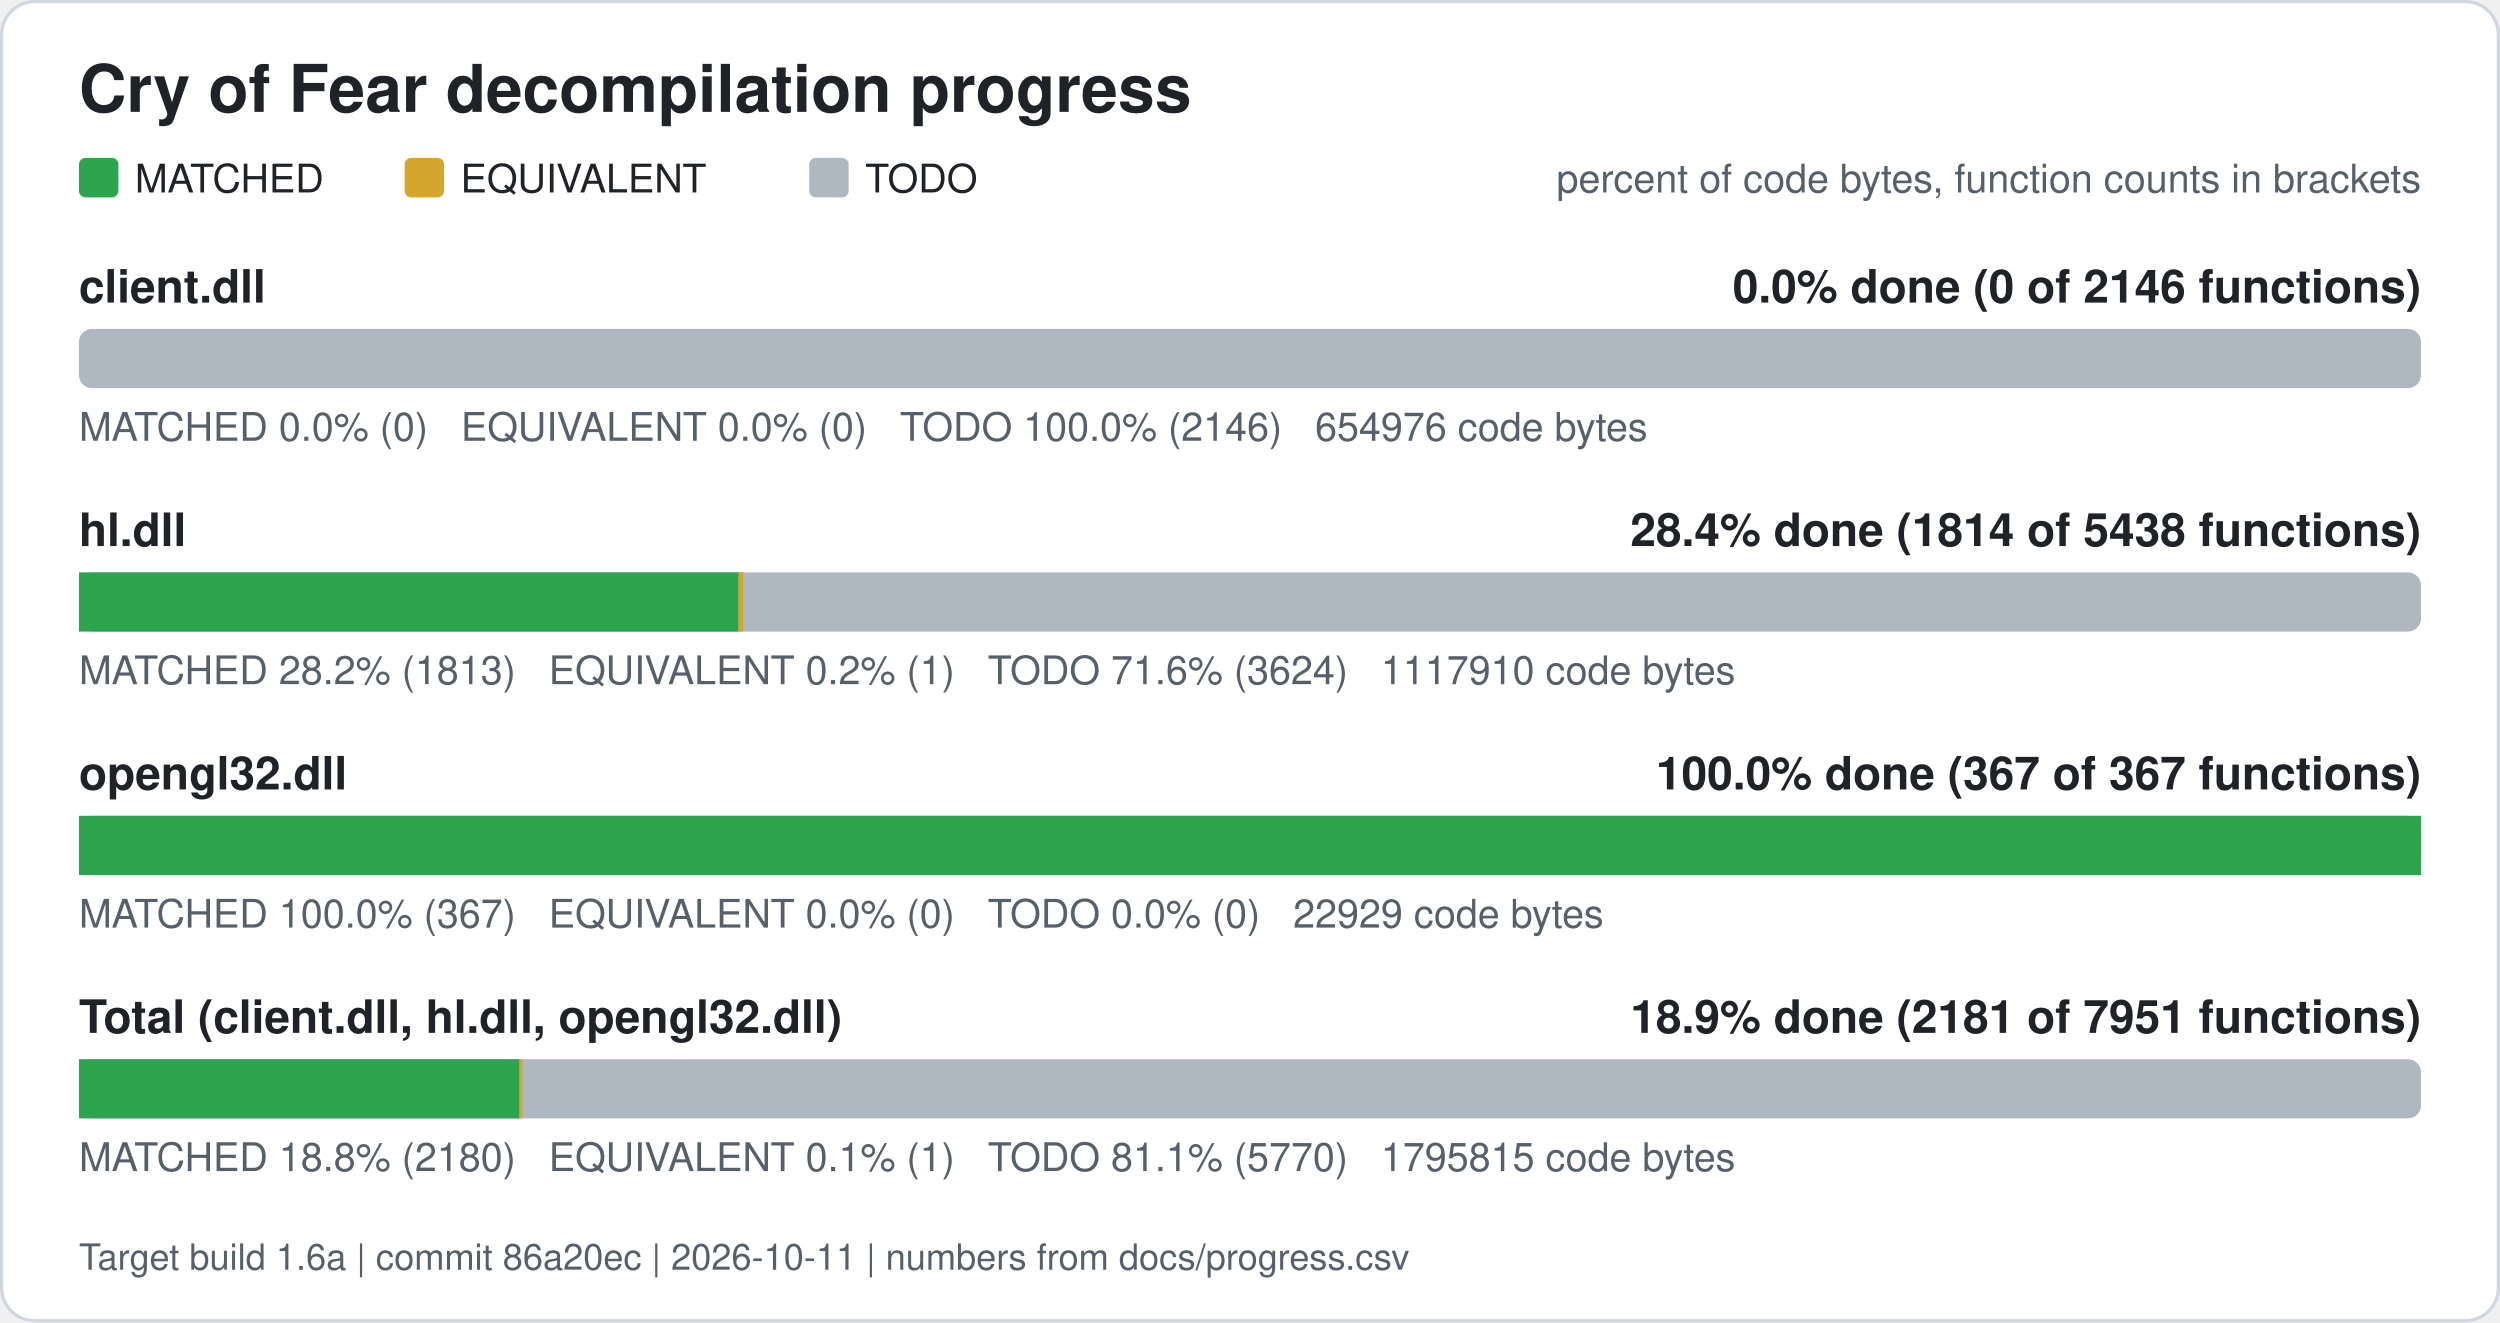
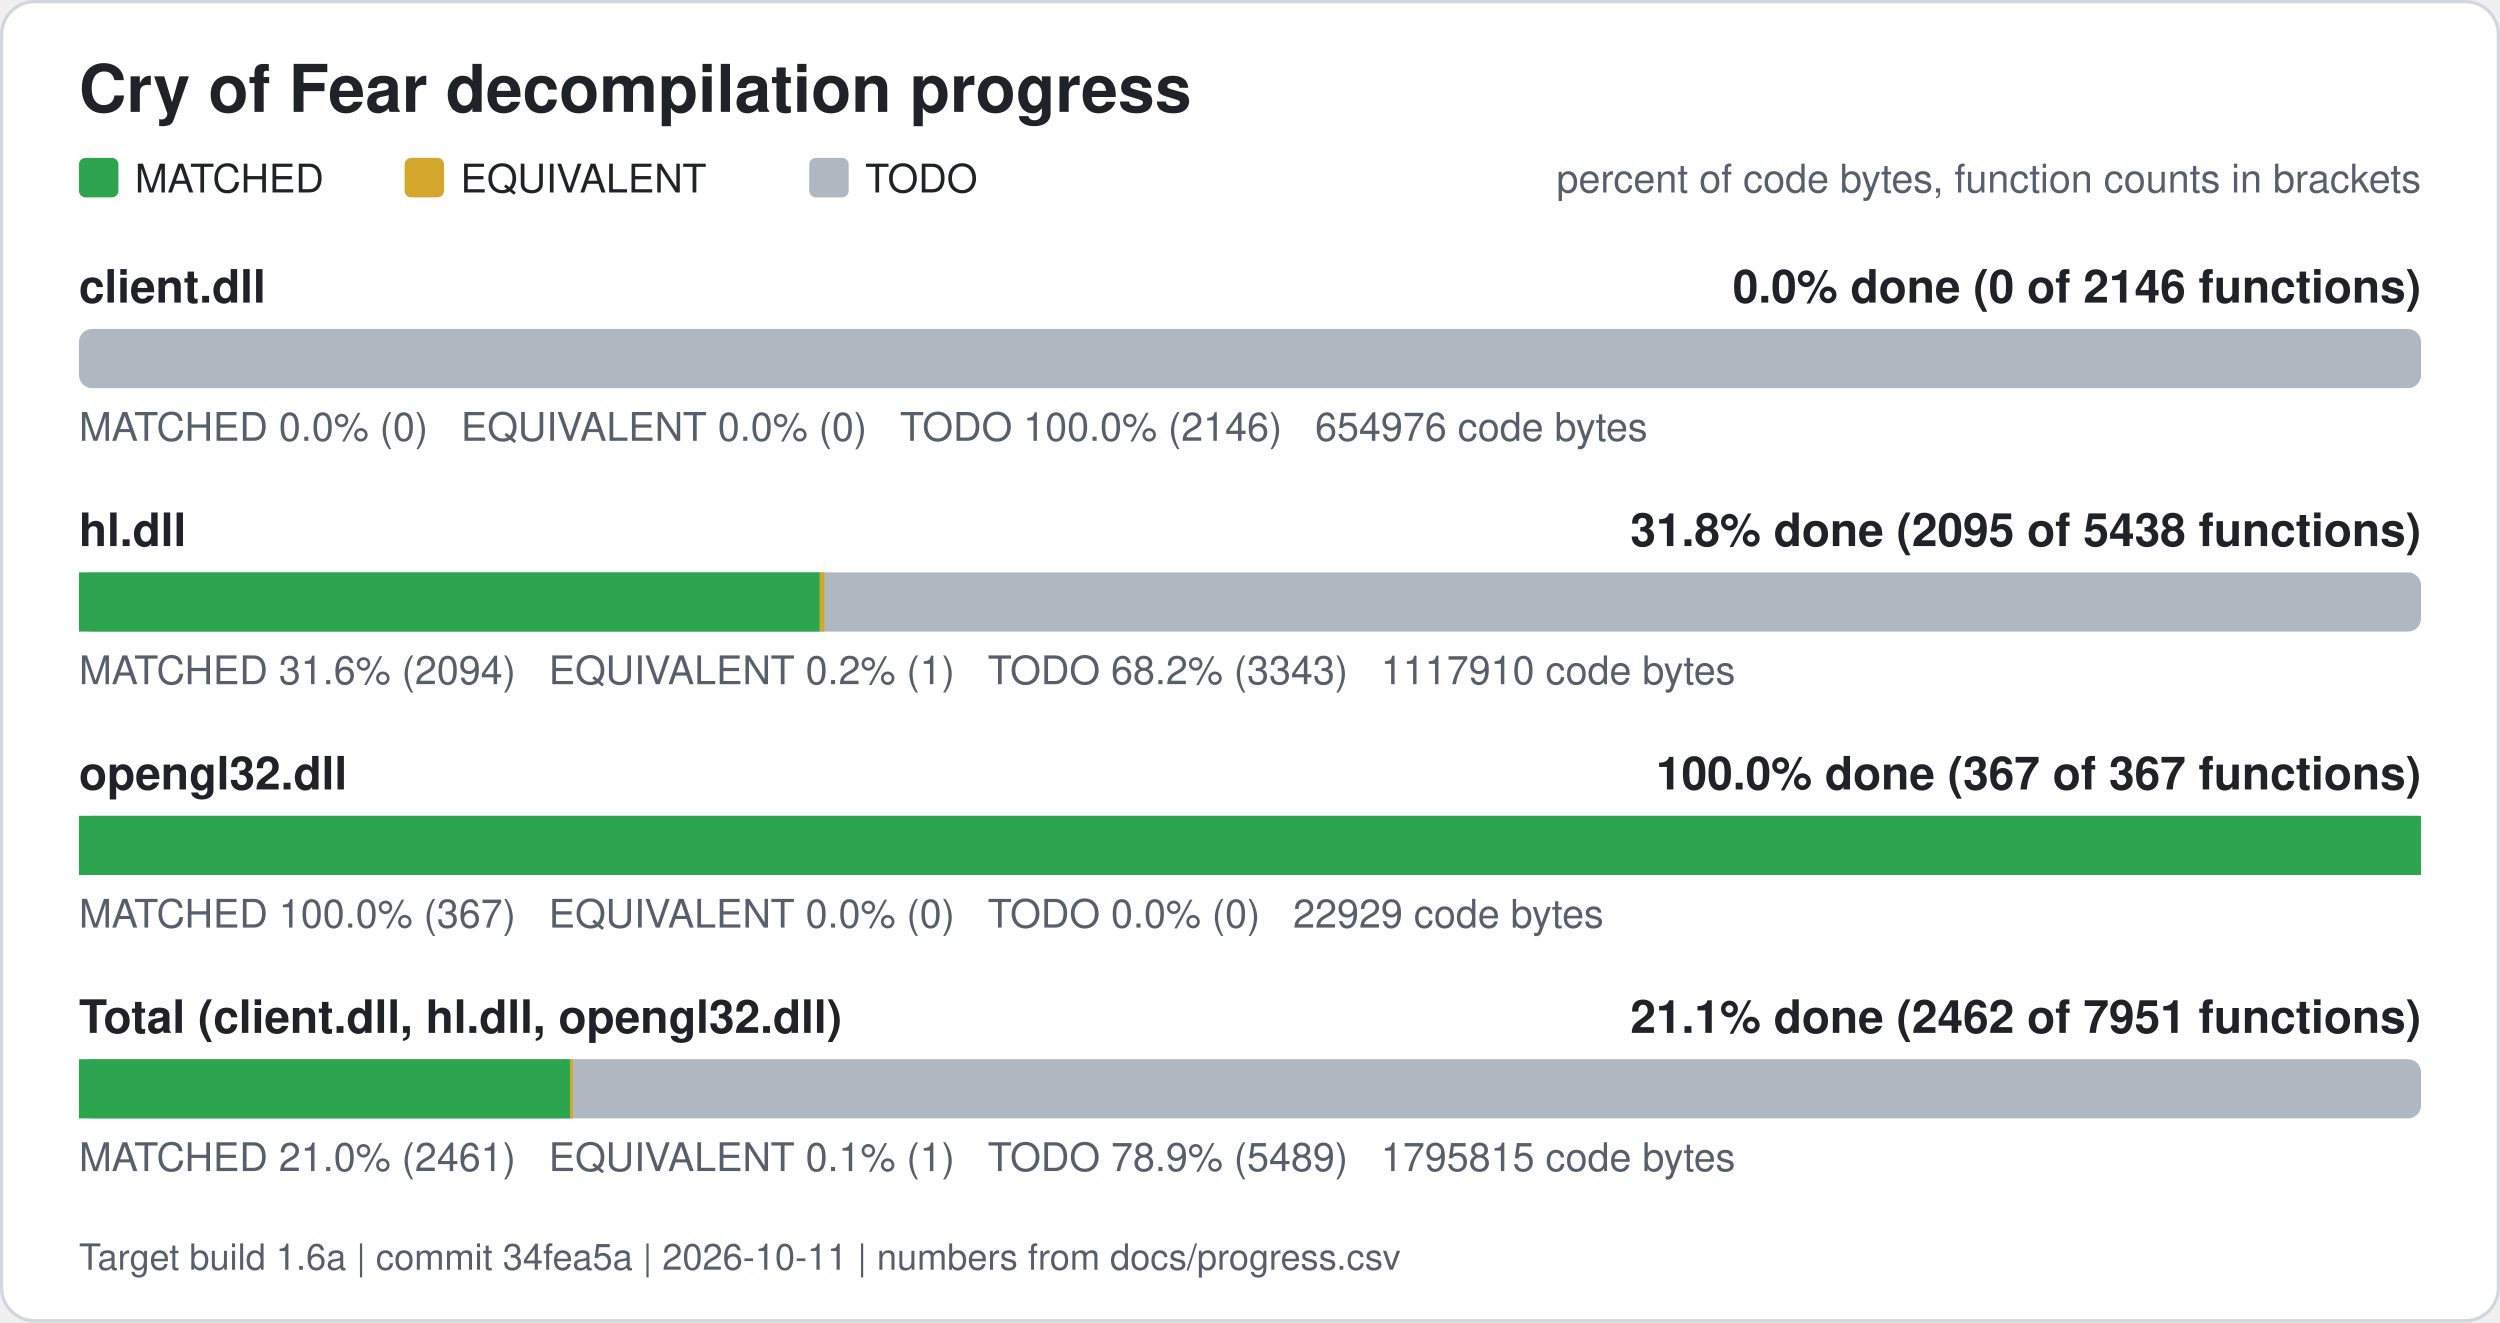
<svg xmlns="http://www.w3.org/2000/svg" width="760" height="402" viewBox="0 0 760 402" role="img" aria-label="Cry of Fear decompilation progress">
  <rect x="0.5" y="0.5" width="759" height="401" rx="10" fill="#ffffff" stroke="#d0d7de" />
  <text x="24" y="34" font-family="Segoe UI, Helvetica, Arial, sans-serif" font-size="20" font-weight="600" fill="#1f2328">Cry of Fear decompilation progress</text>
  <rect x="24" y="48" width="12" height="12" rx="2" fill="#2da44e" />
  <text x="41" y="58.5" font-family="Segoe UI, Helvetica, Arial, sans-serif" font-size="12" fill="#1f2328">MATCHED</text>
  <rect x="123" y="48" width="12" height="12" rx="2" fill="#d4a72c" />
  <text x="140" y="58.5" font-family="Segoe UI, Helvetica, Arial, sans-serif" font-size="12" fill="#1f2328">EQUIVALENT</text>
  <rect x="246" y="48" width="12" height="12" rx="2" fill="#afb8c1" />
  <text x="263" y="58.5" font-family="Segoe UI, Helvetica, Arial, sans-serif" font-size="12" fill="#1f2328">TODO</text>
  <text x="736" y="58.5" font-family="Segoe UI, Helvetica, Arial, sans-serif" font-size="12" fill="#57606a" text-anchor="end">percent of code bytes, function counts in brackets</text>
  <text x="24" y="92" font-family="Segoe UI, Helvetica, Arial, sans-serif" font-size="14" font-weight="600" fill="#1f2328">client.dll</text>
  <text x="736" y="92" font-family="Segoe UI, Helvetica, Arial, sans-serif" font-size="14" font-weight="600" fill="#1f2328" text-anchor="end">0.0% done (0 of 2146 functions)</text>
  <rect x="24" y="100" width="712" height="18" rx="4" fill="#afb8c1" />
  <text x="24" y="134" font-family="Segoe UI, Helvetica, Arial, sans-serif" font-size="12" fill="#57606a" xml:space="preserve">MATCHED 0.0% (0)   EQUIVALENT 0.0% (0)   TODO 100.0% (2146)   654976 code bytes</text>
  <text x="24" y="166" font-family="Segoe UI, Helvetica, Arial, sans-serif" font-size="14" font-weight="600" fill="#1f2328">hl.dll</text>
-   <text x="736" y="166" font-family="Segoe UI, Helvetica, Arial, sans-serif" font-size="14" font-weight="600" fill="#1f2328" text-anchor="end">28.4% done (1814 of 5438 functions)</text>
+   <text x="736" y="166" font-family="Segoe UI, Helvetica, Arial, sans-serif" font-size="14" font-weight="600" fill="#1f2328" text-anchor="end">31.8% done (2095 of 5438 functions)</text>
  <rect x="24" y="174" width="712" height="18" rx="4" fill="#afb8c1" />
-   <rect x="24.00" y="174" width="200.54" height="18" fill="#2da44e" />
-   <rect x="224.54" y="174" width="1.41" height="18" fill="#d4a72c" />
-   <text x="24" y="208" font-family="Segoe UI, Helvetica, Arial, sans-serif" font-size="12" fill="#57606a" xml:space="preserve">MATCHED 28.2% (1813)   EQUIVALENT 0.2% (1)   TODO 71.6% (3624)   1117910 code bytes</text>
+   <rect x="24.00" y="174" width="225.21" height="18" fill="#2da44e" />
+   <rect x="249.21" y="174" width="1.41" height="18" fill="#d4a72c" />
+   <text x="24" y="208" font-family="Segoe UI, Helvetica, Arial, sans-serif" font-size="12" fill="#57606a" xml:space="preserve">MATCHED 31.6% (2094)   EQUIVALENT 0.2% (1)   TODO 68.2% (3343)   1117910 code bytes</text>
  <text x="24" y="240" font-family="Segoe UI, Helvetica, Arial, sans-serif" font-size="14" font-weight="600" fill="#1f2328">opengl32.dll</text>
  <text x="736" y="240" font-family="Segoe UI, Helvetica, Arial, sans-serif" font-size="14" font-weight="600" fill="#1f2328" text-anchor="end">100.0% done (367 of 367 functions)</text>
  <rect x="24" y="248" width="712" height="18" rx="4" fill="#afb8c1" />
  <rect x="24.00" y="248" width="712.00" height="18" fill="#2da44e" />
  <text x="24" y="282" font-family="Segoe UI, Helvetica, Arial, sans-serif" font-size="12" fill="#57606a" xml:space="preserve">MATCHED 100.0% (367)   EQUIVALENT 0.0% (0)   TODO 0.0% (0)   22929 code bytes</text>
  <text x="24" y="314" font-family="Segoe UI, Helvetica, Arial, sans-serif" font-size="14" font-weight="600" fill="#1f2328">Total (client.dll, hl.dll, opengl32.dll)</text>
-   <text x="736" y="314" font-family="Segoe UI, Helvetica, Arial, sans-serif" font-size="14" font-weight="600" fill="#1f2328" text-anchor="end">18.9% done (2181 of 7951 functions)</text>
+   <text x="736" y="314" font-family="Segoe UI, Helvetica, Arial, sans-serif" font-size="14" font-weight="600" fill="#1f2328" text-anchor="end">21.1% done (2462 of 7951 functions)</text>
  <rect x="24" y="322" width="712" height="18" rx="4" fill="#afb8c1" />
-   <rect x="24.00" y="322" width="133.93" height="18" fill="#2da44e" />
-   <rect x="157.93" y="322" width="0.88" height="18" fill="#d4a72c" />
-   <text x="24" y="356" font-family="Segoe UI, Helvetica, Arial, sans-serif" font-size="12" fill="#57606a" xml:space="preserve">MATCHED 18.8% (2180)   EQUIVALENT 0.1% (1)   TODO 81.1% (5770)   1795815 code bytes</text>
-   <text x="24" y="386" font-family="Segoe UI, Helvetica, Arial, sans-serif" font-size="11" fill="#57606a">Target build 1.6a | commit 86a20ec | 2026-10-11 | numbers from docs/progress.csv</text>
+   <rect x="24.00" y="322" width="149.28" height="18" fill="#2da44e" />
+   <rect x="173.28" y="322" width="0.88" height="18" fill="#d4a72c" />
+   <text x="24" y="356" font-family="Segoe UI, Helvetica, Arial, sans-serif" font-size="12" fill="#57606a" xml:space="preserve">MATCHED 21.0% (2461)   EQUIVALENT 0.1% (1)   TODO 78.9% (5489)   1795815 code bytes</text>
+   <text x="24" y="386" font-family="Segoe UI, Helvetica, Arial, sans-serif" font-size="11" fill="#57606a">Target build 1.6a | commit 34fea5a | 2026-10-11 | numbers from docs/progress.csv</text>
</svg>
